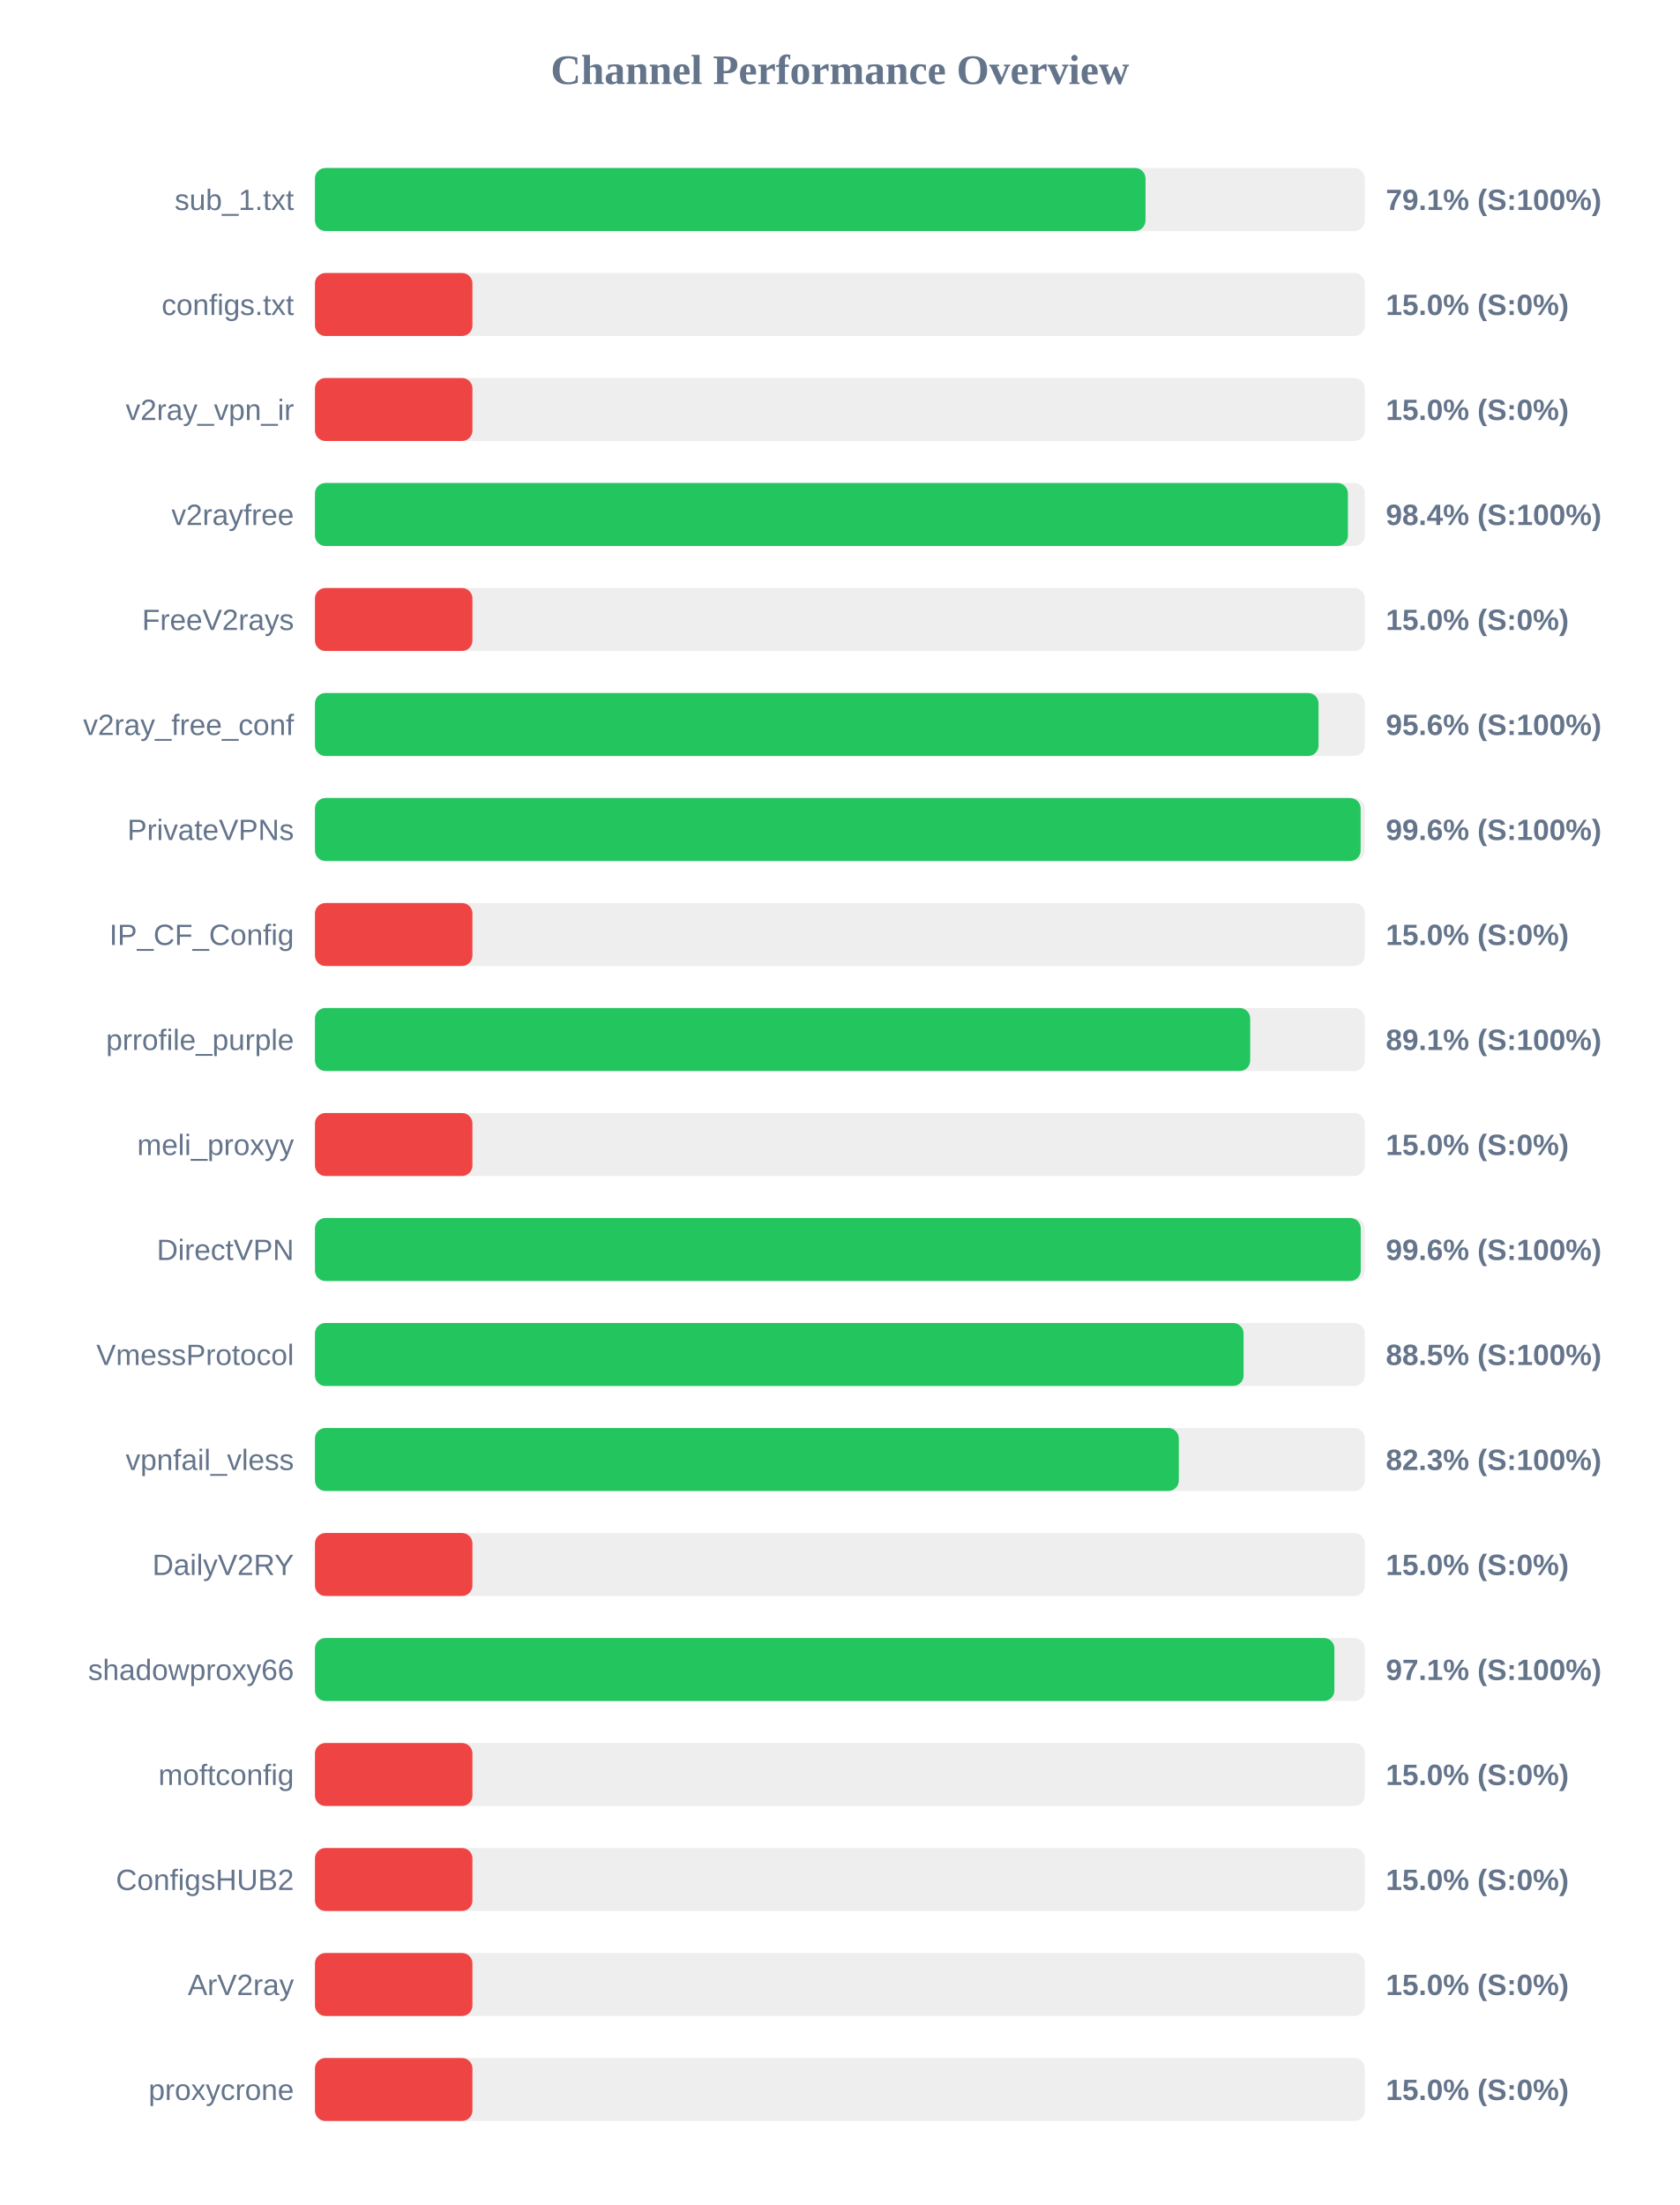
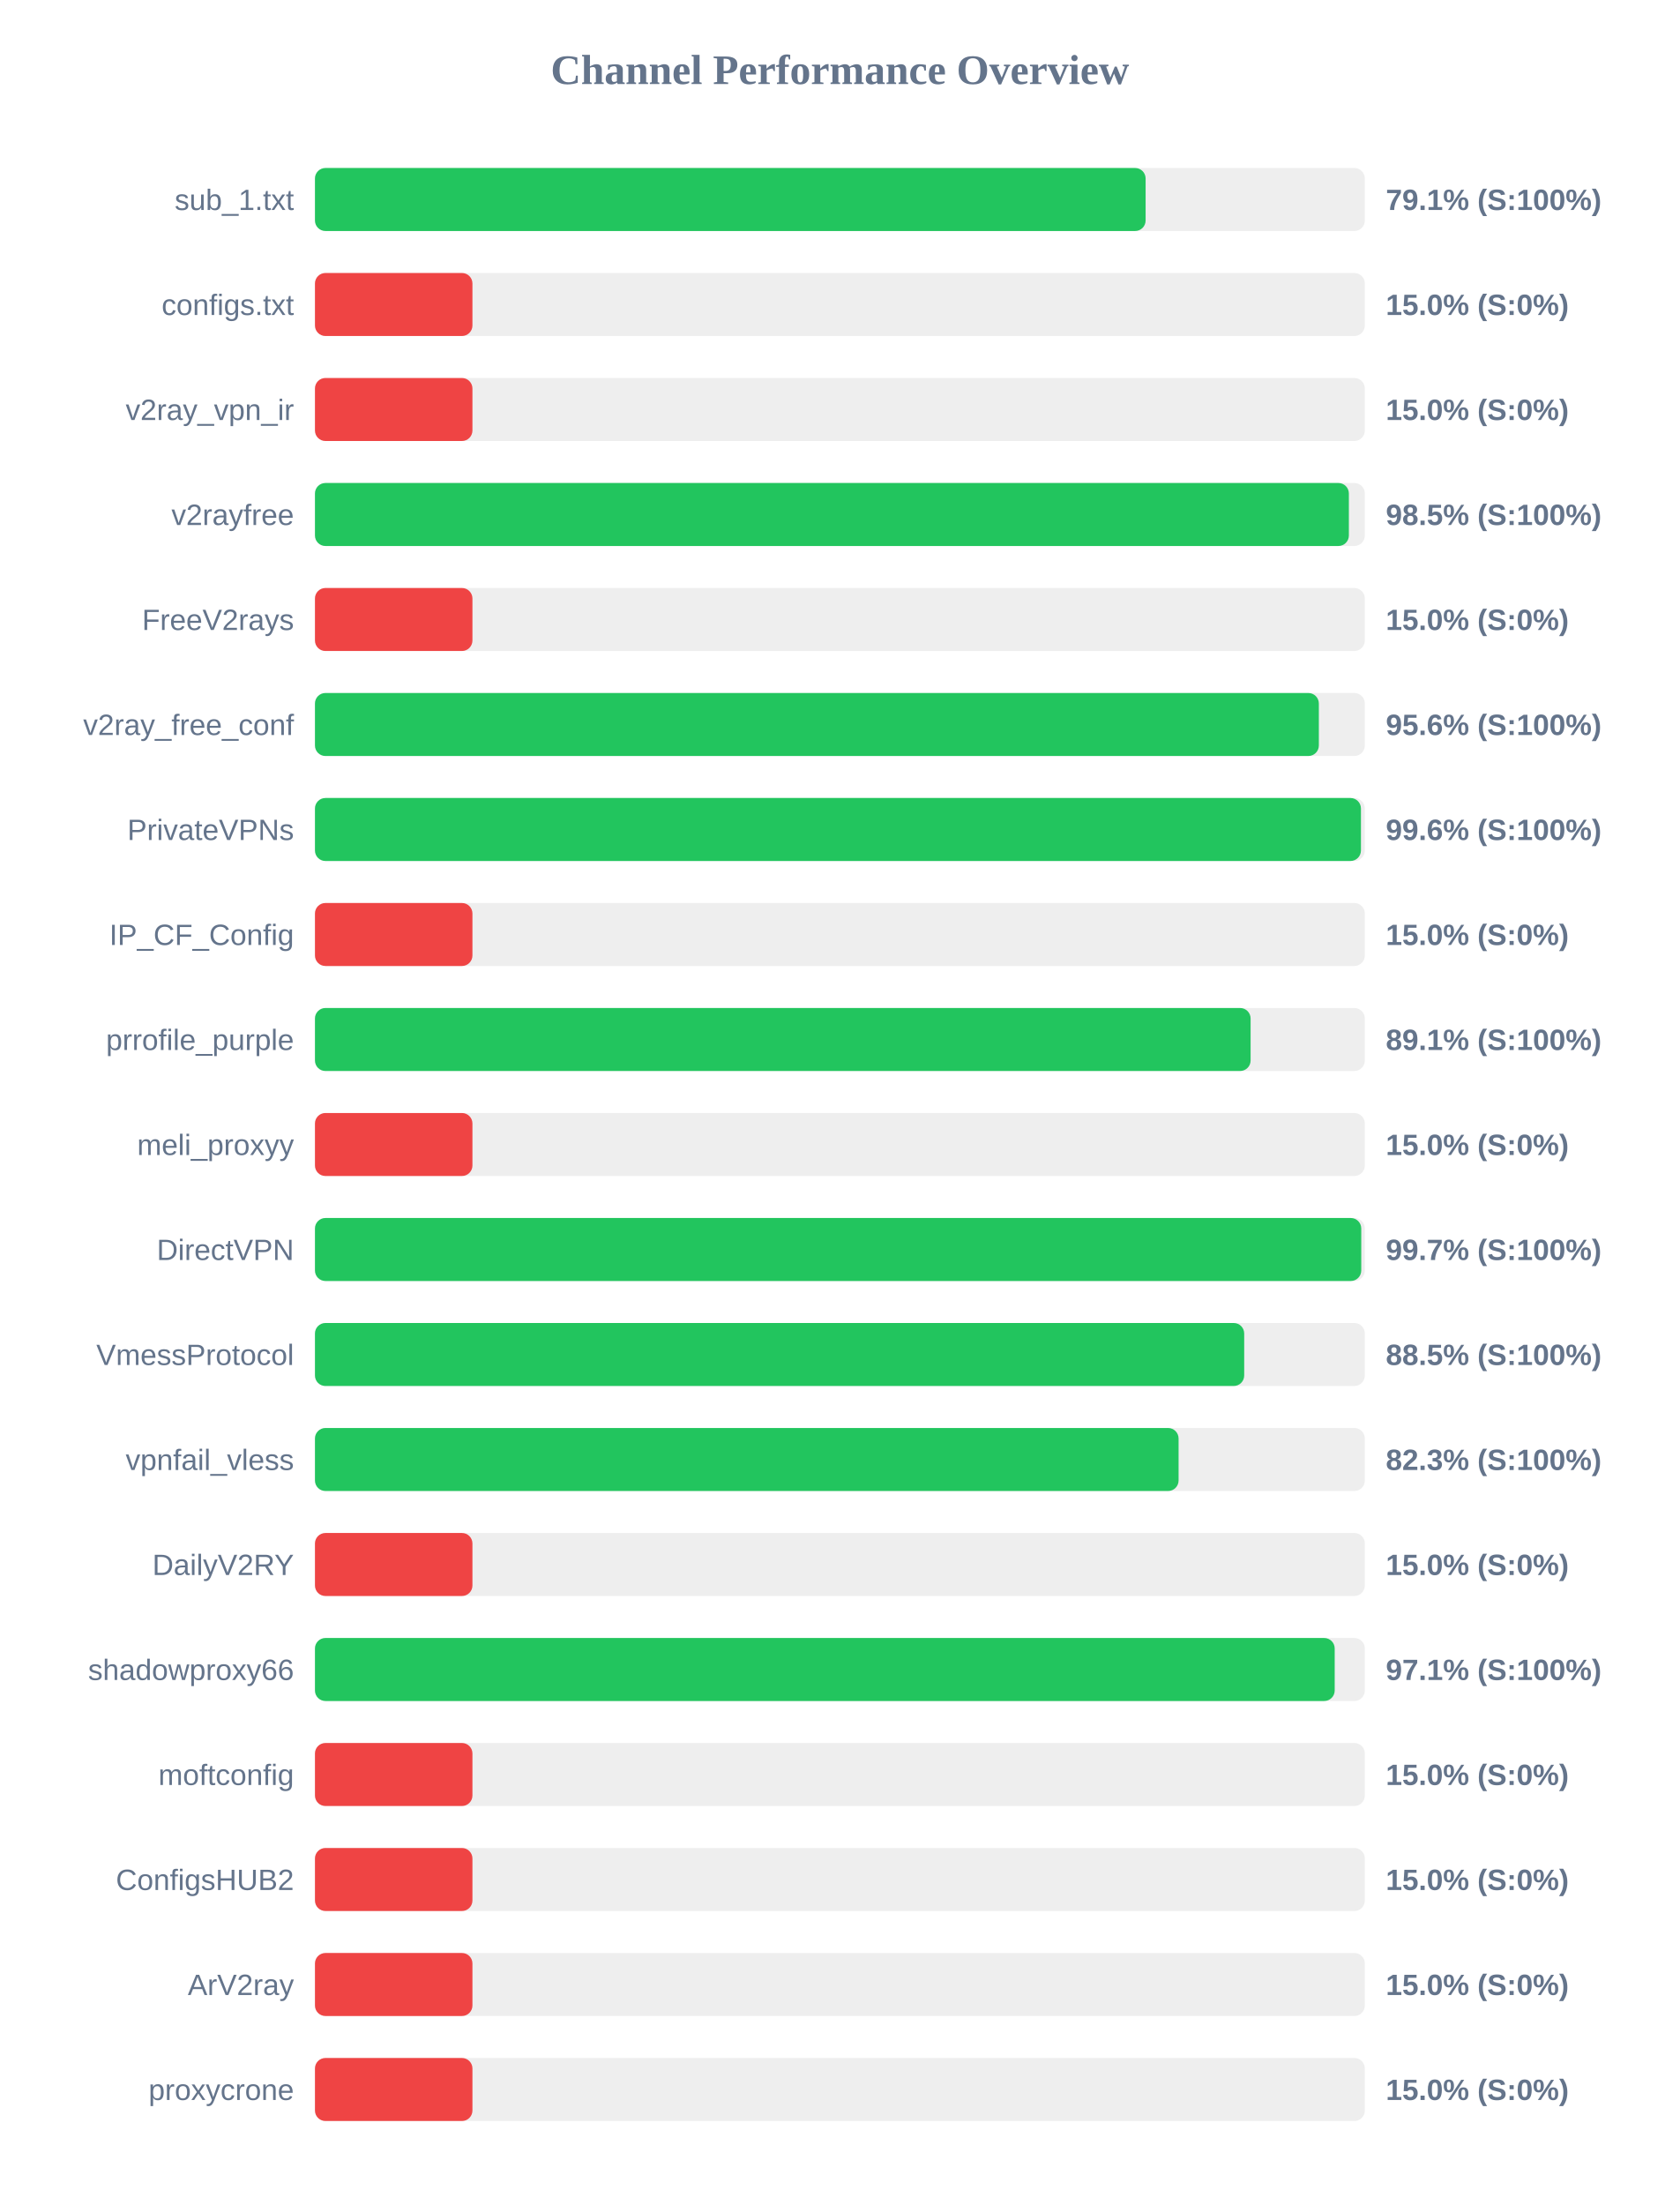
<svg xmlns="http://www.w3.org/2000/svg" width="800" height="1050" version="1.1">
  <style>
        .row { font: 14px Arial; fill: #64748b; }
        .score { font: bold 14px Arial; fill: #64748b; }
    </style>
  <text x="400" y="40" text-anchor="middle" font-size="20px" font-weight="bold" fill="#64748b">Channel Performance Overview</text>
  <rect x="150" y="80" width="500" height="30" fill="#eee" rx="5" />
-   <rect x="150" y="80" width="395.55" height="30" fill="#22c55e" rx="5" />
+   <rect x="150" y="80" width="395.6" height="30" fill="#22c55e" rx="5" />
  <text x="140" y="100" text-anchor="end" class="row">sub_1.txt</text>
  <text x="660" y="100" text-anchor="start" class="score">79.1% (S:100%)</text>
  <rect x="150" y="130" width="500" height="30" fill="#eee" rx="5" />
  <rect x="150" y="130" width="75.0" height="30" fill="#ef4444" rx="5" />
  <text x="140" y="150" text-anchor="end" class="row">configs.txt</text>
  <text x="660" y="150" text-anchor="start" class="score">15.0% (S:0%)</text>
  <rect x="150" y="180" width="500" height="30" fill="#eee" rx="5" />
  <rect x="150" y="180" width="75.0" height="30" fill="#ef4444" rx="5" />
  <text x="140" y="200" text-anchor="end" class="row">v2ray_vpn_ir</text>
  <text x="660" y="200" text-anchor="start" class="score">15.0% (S:0%)</text>
  <rect x="150" y="230" width="500" height="30" fill="#eee" rx="5" />
-   <rect x="150" y="230" width="491.95" height="30" fill="#22c55e" rx="5" />
+   <rect x="150" y="230" width="492.4" height="30" fill="#22c55e" rx="5" />
  <text x="140" y="250" text-anchor="end" class="row">v2rayfree</text>
-   <text x="660" y="250" text-anchor="start" class="score">98.4% (S:100%)</text>
+   <text x="660" y="250" text-anchor="start" class="score">98.5% (S:100%)</text>
  <rect x="150" y="280" width="500" height="30" fill="#eee" rx="5" />
  <rect x="150" y="280" width="75.0" height="30" fill="#ef4444" rx="5" />
  <text x="140" y="300" text-anchor="end" class="row">FreeV2rays</text>
  <text x="660" y="300" text-anchor="start" class="score">15.0% (S:0%)</text>
  <rect x="150" y="330" width="500" height="30" fill="#eee" rx="5" />
-   <rect x="150" y="330" width="477.95" height="30" fill="#22c55e" rx="5" />
+   <rect x="150" y="330" width="478.1" height="30" fill="#22c55e" rx="5" />
  <text x="140" y="350" text-anchor="end" class="row">v2ray_free_conf</text>
  <text x="660" y="350" text-anchor="start" class="score">95.6% (S:100%)</text>
  <rect x="150" y="380" width="500" height="30" fill="#eee" rx="5" />
-   <rect x="150" y="380" width="498.0" height="30" fill="#22c55e" rx="5" />
+   <rect x="150" y="380" width="498.15" height="30" fill="#22c55e" rx="5" />
  <text x="140" y="400" text-anchor="end" class="row">PrivateVPNs</text>
  <text x="660" y="400" text-anchor="start" class="score">99.6% (S:100%)</text>
  <rect x="150" y="430" width="500" height="30" fill="#eee" rx="5" />
  <rect x="150" y="430" width="75.0" height="30" fill="#ef4444" rx="5" />
  <text x="140" y="450" text-anchor="end" class="row">IP_CF_Config</text>
  <text x="660" y="450" text-anchor="start" class="score">15.0% (S:0%)</text>
  <rect x="150" y="480" width="500" height="30" fill="#eee" rx="5" />
-   <rect x="150" y="480" width="445.4" height="30" fill="#22c55e" rx="5" />
+   <rect x="150" y="480" width="445.6" height="30" fill="#22c55e" rx="5" />
  <text x="140" y="500" text-anchor="end" class="row">prrofile_purple</text>
  <text x="660" y="500" text-anchor="start" class="score">89.1% (S:100%)</text>
  <rect x="150" y="530" width="500" height="30" fill="#eee" rx="5" />
  <rect x="150" y="530" width="75.0" height="30" fill="#ef4444" rx="5" />
  <text x="140" y="550" text-anchor="end" class="row">meli_proxyy</text>
  <text x="660" y="550" text-anchor="start" class="score">15.0% (S:0%)</text>
  <rect x="150" y="580" width="500" height="30" fill="#eee" rx="5" />
-   <rect x="150" y="580" width="498.05" height="30" fill="#22c55e" rx="5" />
+   <rect x="150" y="580" width="498.3" height="30" fill="#22c55e" rx="5" />
  <text x="140" y="600" text-anchor="end" class="row">DirectVPN</text>
-   <text x="660" y="600" text-anchor="start" class="score">99.6% (S:100%)</text>
+   <text x="660" y="600" text-anchor="start" class="score">99.7% (S:100%)</text>
  <rect x="150" y="630" width="500" height="30" fill="#eee" rx="5" />
-   <rect x="150" y="630" width="442.25" height="30" fill="#22c55e" rx="5" />
+   <rect x="150" y="630" width="442.55" height="30" fill="#22c55e" rx="5" />
  <text x="140" y="650" text-anchor="end" class="row">VmessProtocol</text>
  <text x="660" y="650" text-anchor="start" class="score">88.5% (S:100%)</text>
  <rect x="150" y="680" width="500" height="30" fill="#eee" rx="5" />
-   <rect x="150" y="680" width="411.4" height="30" fill="#22c55e" rx="5" />
+   <rect x="150" y="680" width="411.3" height="30" fill="#22c55e" rx="5" />
  <text x="140" y="700" text-anchor="end" class="row">vpnfail_vless</text>
  <text x="660" y="700" text-anchor="start" class="score">82.3% (S:100%)</text>
  <rect x="150" y="730" width="500" height="30" fill="#eee" rx="5" />
  <rect x="150" y="730" width="75.0" height="30" fill="#ef4444" rx="5" />
  <text x="140" y="750" text-anchor="end" class="row">DailyV2RY</text>
  <text x="660" y="750" text-anchor="start" class="score">15.0% (S:0%)</text>
  <rect x="150" y="780" width="500" height="30" fill="#eee" rx="5" />
-   <rect x="150" y="780" width="485.5" height="30" fill="#22c55e" rx="5" />
+   <rect x="150" y="780" width="485.65" height="30" fill="#22c55e" rx="5" />
  <text x="140" y="800" text-anchor="end" class="row">shadowproxy66</text>
  <text x="660" y="800" text-anchor="start" class="score">97.1% (S:100%)</text>
  <rect x="150" y="830" width="500" height="30" fill="#eee" rx="5" />
  <rect x="150" y="830" width="75.0" height="30" fill="#ef4444" rx="5" />
  <text x="140" y="850" text-anchor="end" class="row">moftconfig</text>
  <text x="660" y="850" text-anchor="start" class="score">15.0% (S:0%)</text>
  <rect x="150" y="880" width="500" height="30" fill="#eee" rx="5" />
  <rect x="150" y="880" width="75.0" height="30" fill="#ef4444" rx="5" />
  <text x="140" y="900" text-anchor="end" class="row">ConfigsHUB2</text>
  <text x="660" y="900" text-anchor="start" class="score">15.0% (S:0%)</text>
  <rect x="150" y="930" width="500" height="30" fill="#eee" rx="5" />
  <rect x="150" y="930" width="75.0" height="30" fill="#ef4444" rx="5" />
  <text x="140" y="950" text-anchor="end" class="row">ArV2ray</text>
  <text x="660" y="950" text-anchor="start" class="score">15.0% (S:0%)</text>
  <rect x="150" y="980" width="500" height="30" fill="#eee" rx="5" />
  <rect x="150" y="980" width="75.0" height="30" fill="#ef4444" rx="5" />
  <text x="140" y="1000" text-anchor="end" class="row">proxycrone</text>
  <text x="660" y="1000" text-anchor="start" class="score">15.0% (S:0%)</text>
</svg>
